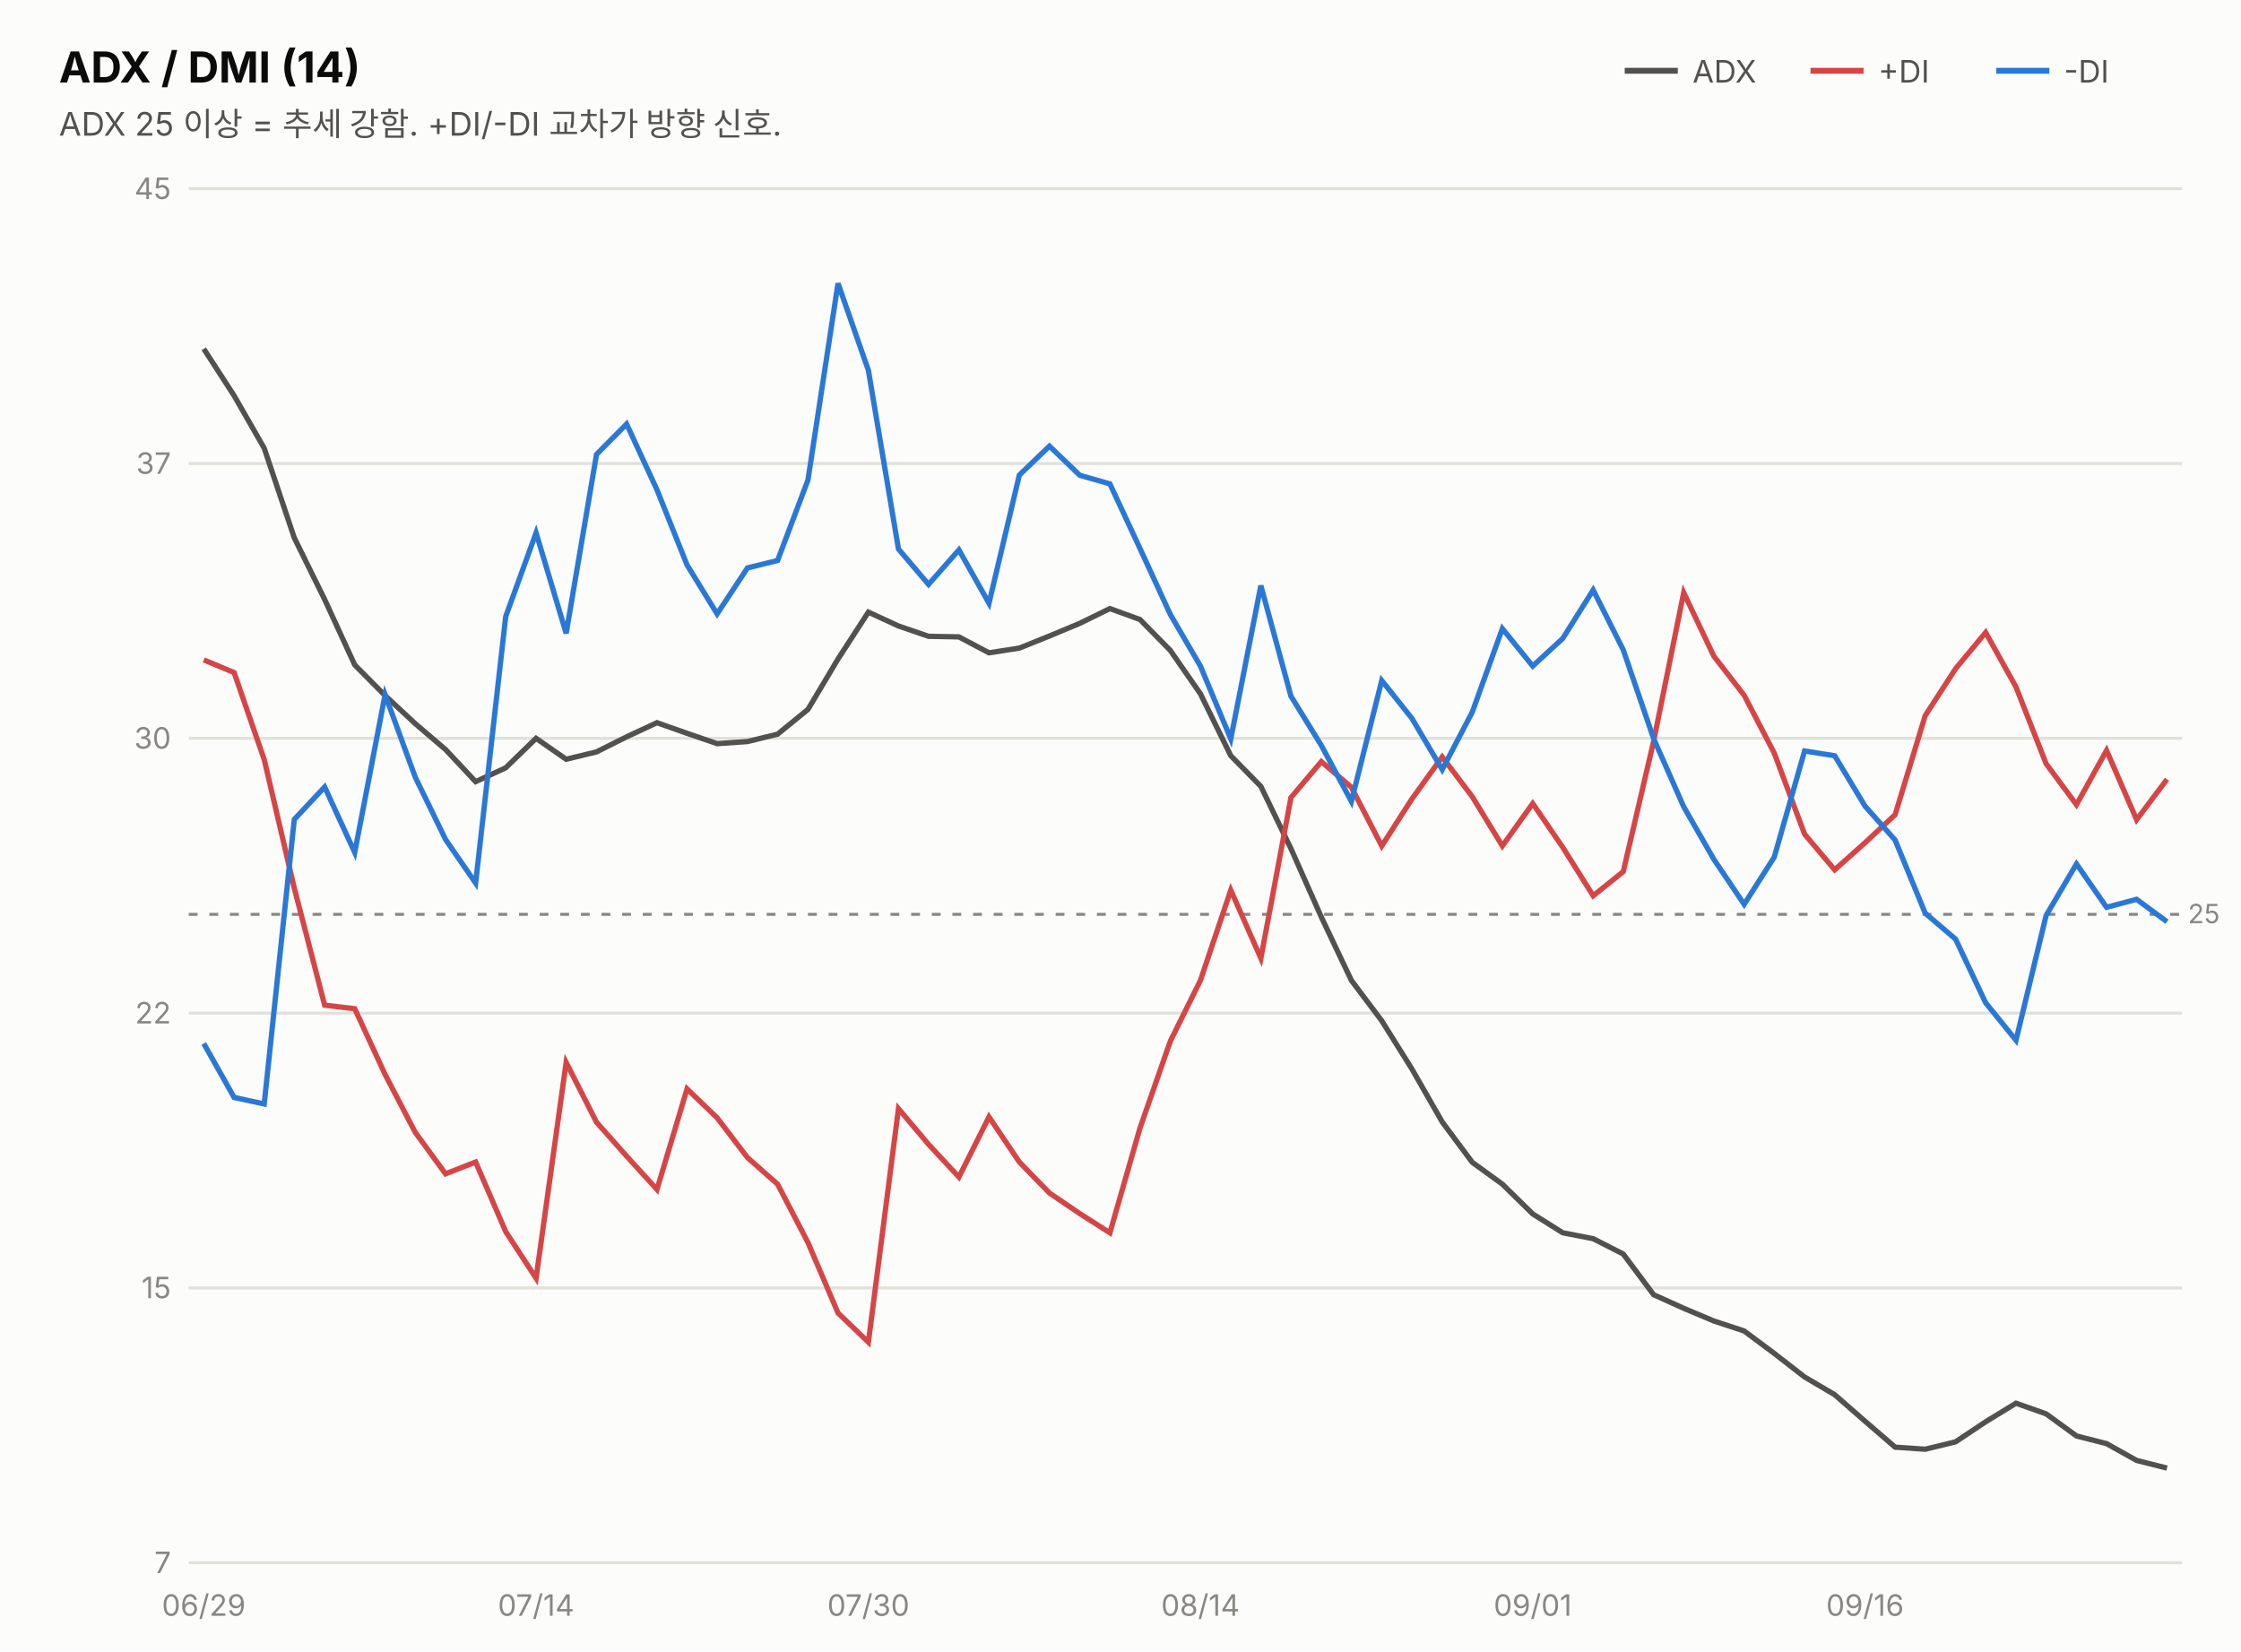
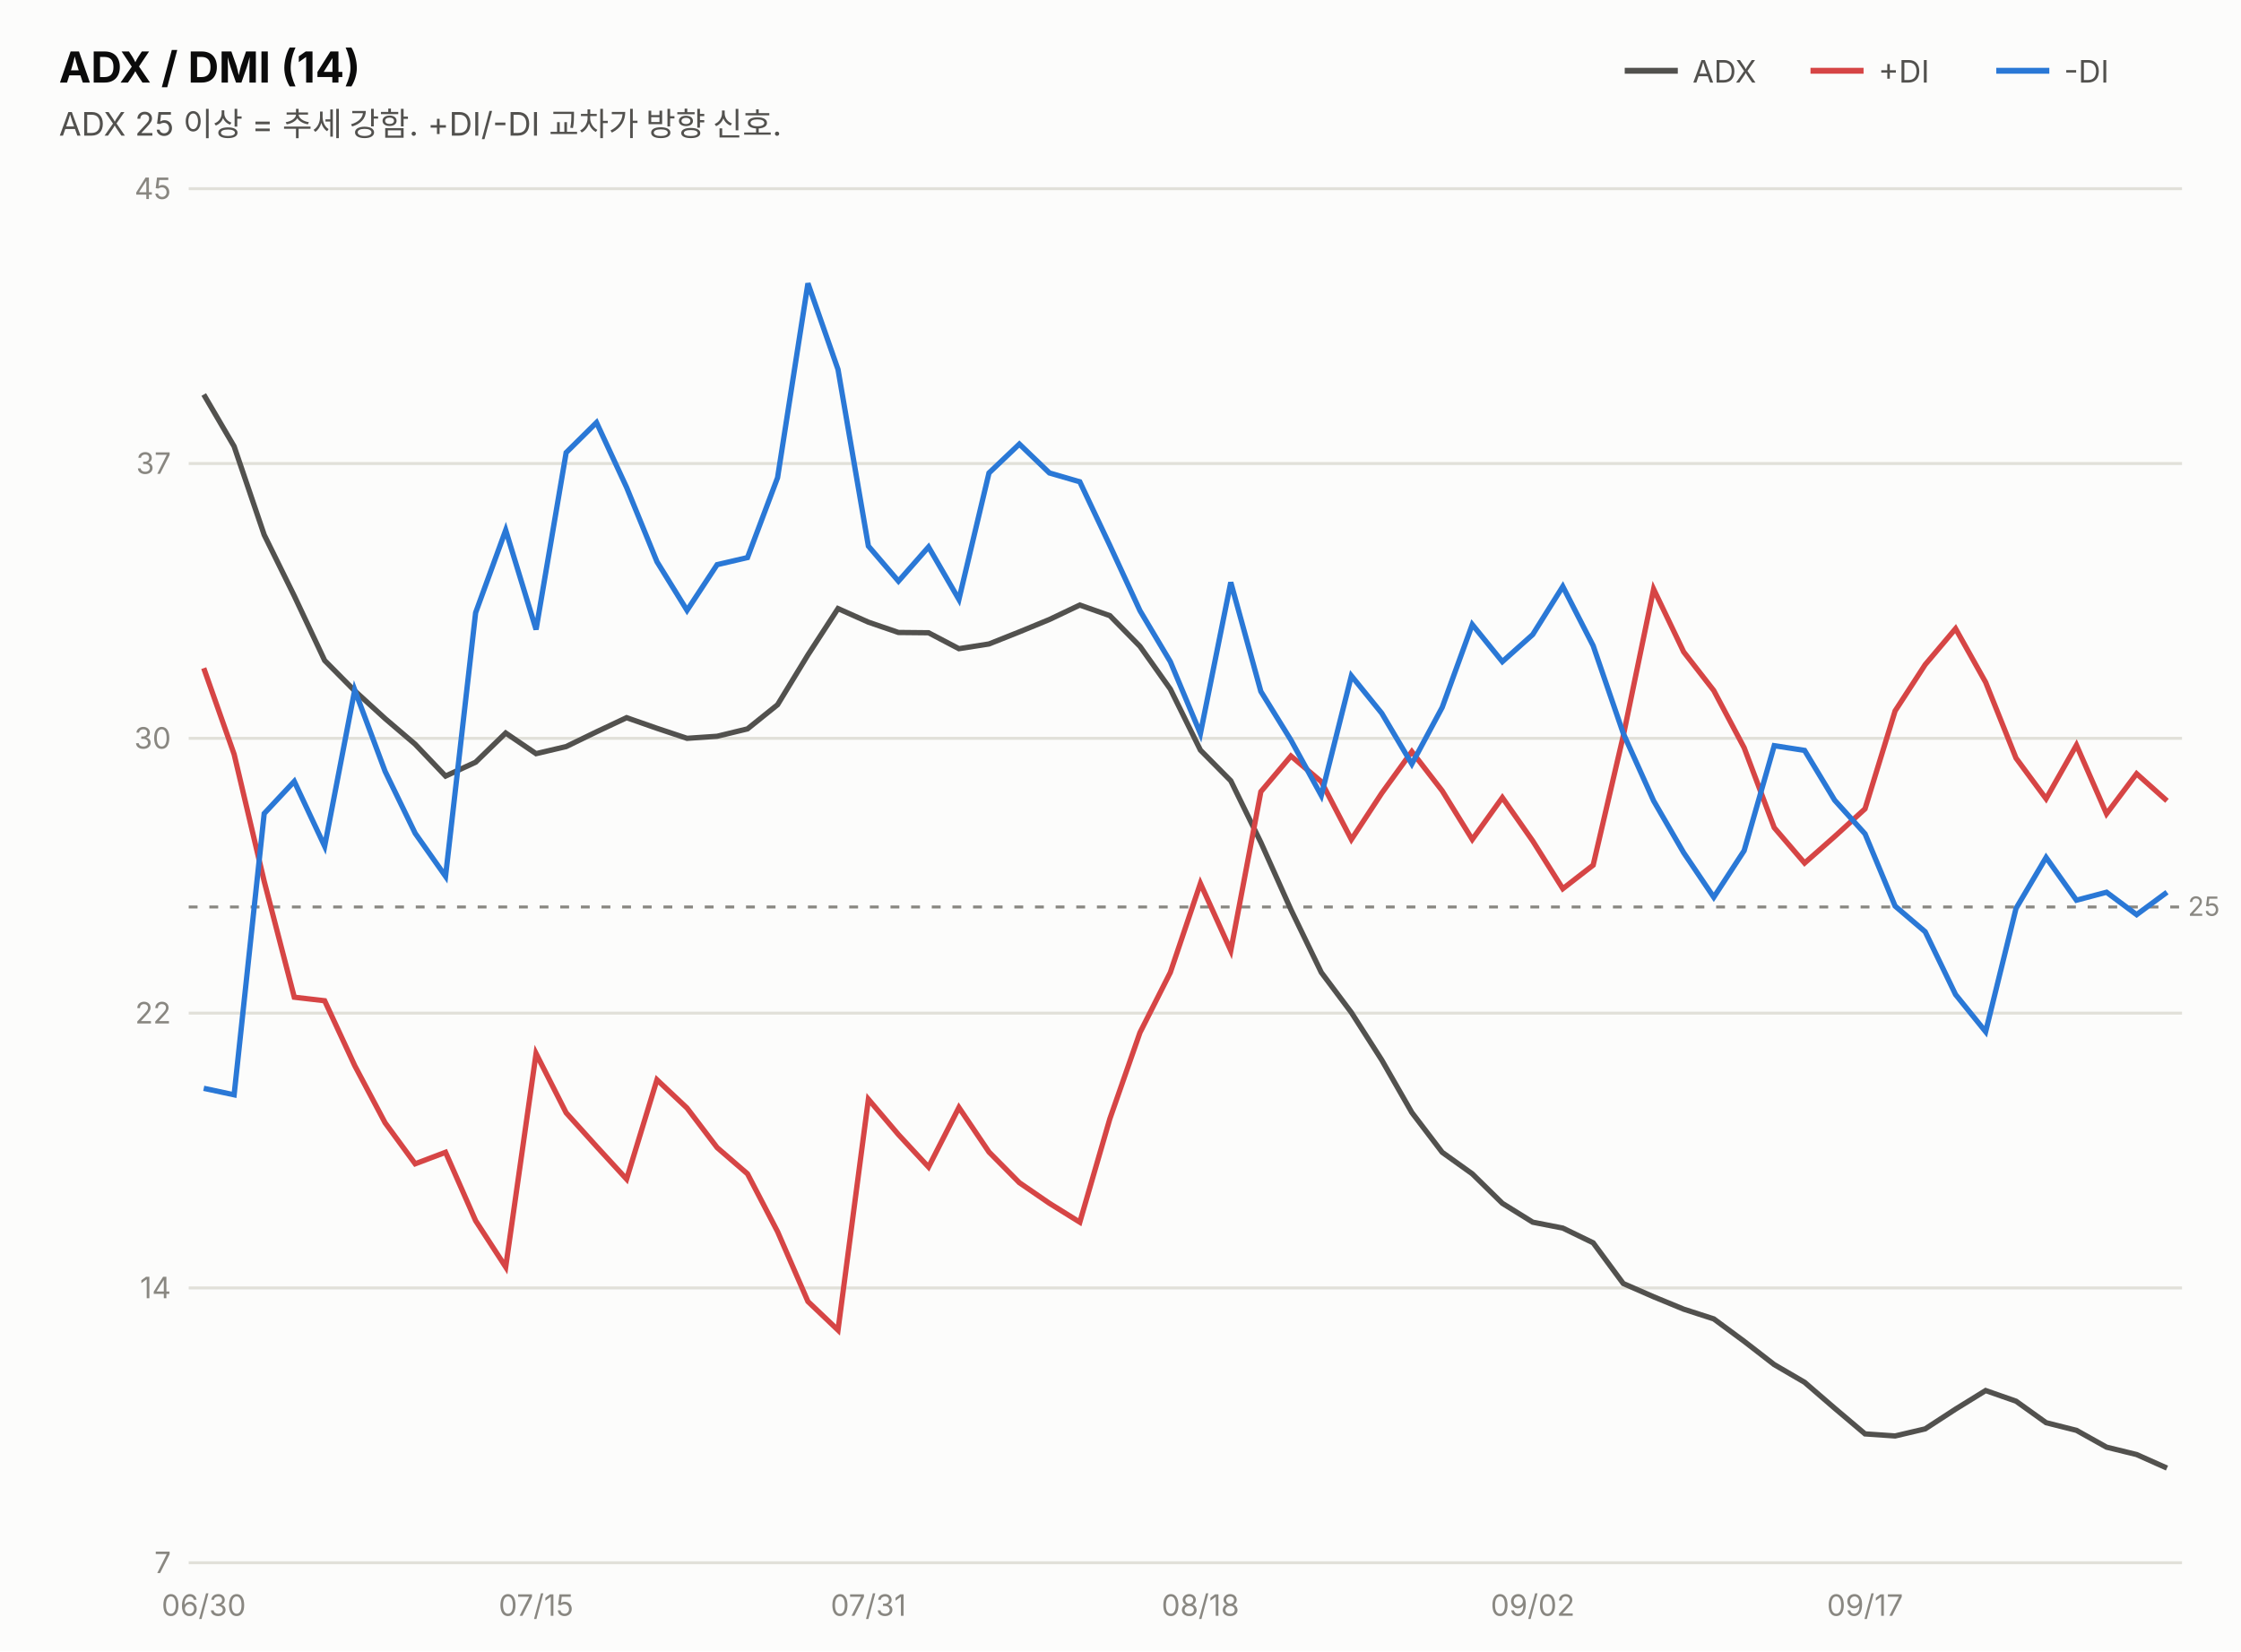
<svg xmlns="http://www.w3.org/2000/svg" width="760" height="560" viewBox="0 0 760 560" font-family="system-ui,-apple-system,&quot;Segoe UI&quot;,&quot;Malgun Gothic&quot;,&quot;Apple SD Gothic Neo&quot;,sans-serif">
  <rect width="760" height="560" fill="#fcfcfb" />
  <text x="20" y="28" font-size="14.5" font-weight="700" fill="#0b0b0b">ADX / DMI (14)</text>
  <text x="20" y="46" font-size="11" fill="#52514e">ADX 25 이상 = 추세 강함. +DI/-DI 교차가 방향 신호.</text>
  <line x1="551" y1="24" x2="569" y2="24" stroke="#52514e" stroke-width="2" />
  <text x="574" y="28" font-size="10.5" fill="#52514e">ADX</text>
  <line x1="614" y1="24" x2="632" y2="24" stroke="#d64545" stroke-width="2" />
  <text x="637" y="28" font-size="10.5" fill="#52514e">+DI</text>
  <line x1="677" y1="24" x2="695" y2="24" stroke="#2a78d6" stroke-width="2" />
  <text x="700" y="28" font-size="10.5" fill="#52514e">-DI</text>
  <line x1="64" y1="530.0" x2="740" y2="530.0" stroke="#e1e0d9" stroke-width="1" />
  <text x="58" y="533.5" font-size="10" fill="#898781" text-anchor="end" style="font-variant-numeric:tabular-nums">7</text>
  <line x1="64" y1="436.8" x2="740" y2="436.8" stroke="#e1e0d9" stroke-width="1" />
-   <text x="58" y="440.3" font-size="10" fill="#898781" text-anchor="end" style="font-variant-numeric:tabular-nums">15</text>
+   <text x="58" y="440.3" font-size="10" fill="#898781" text-anchor="end" style="font-variant-numeric:tabular-nums">14</text>
  <line x1="64" y1="343.6" x2="740" y2="343.6" stroke="#e1e0d9" stroke-width="1" />
  <text x="58" y="347.1" font-size="10" fill="#898781" text-anchor="end" style="font-variant-numeric:tabular-nums">22</text>
  <line x1="64" y1="250.4" x2="740" y2="250.4" stroke="#e1e0d9" stroke-width="1" />
  <text x="58" y="253.9" font-size="10" fill="#898781" text-anchor="end" style="font-variant-numeric:tabular-nums">30</text>
  <line x1="64" y1="157.2" x2="740" y2="157.2" stroke="#e1e0d9" stroke-width="1" />
  <text x="58" y="160.7" font-size="10" fill="#898781" text-anchor="end" style="font-variant-numeric:tabular-nums">37</text>
  <line x1="64" y1="64.0" x2="740" y2="64.0" stroke="#e1e0d9" stroke-width="1" />
  <text x="58" y="67.5" font-size="10" fill="#898781" text-anchor="end" style="font-variant-numeric:tabular-nums">45</text>
-   <line x1="64" y1="310.1" x2="740" y2="310.1" stroke="#898781" stroke-width="1" stroke-dasharray="3 4" />
-   <text x="742" y="313.1" font-size="9" fill="#898781">25</text>
-   <path d="M69.1,118.3 L79.4,134.2 L89.6,152.0 L99.8,182.4 L110.1,203.3 L120.3,225.5 L130.6,235.9 L140.8,245.4 L151.1,254.2 L161.3,265.1 L171.5,260.4 L181.8,250.4 L192.0,257.5 L202.3,255.0 L212.5,249.9 L222.8,245.1 L233.0,248.7 L243.2,252.2 L253.5,251.5 L263.7,249.0 L274.0,240.6 L284.2,223.5 L294.5,207.6 L304.7,212.3 L314.9,215.8 L325.2,216.0 L335.4,221.4 L345.7,219.8 L355.9,215.7 L366.2,211.4 L376.4,206.4 L386.6,210.1 L396.9,220.6 L407.1,235.3 L417.4,256.3 L427.6,266.7 L437.8,287.8 L448.1,311.0 L458.3,332.5 L468.6,346.2 L478.8,362.5 L489.1,380.5 L499.3,394.2 L509.5,401.6 L519.8,411.7 L530.0,418.1 L540.3,420.1 L550.5,425.3 L560.8,439.1 L571.0,443.7 L581.2,448.0 L591.5,451.4 L601.7,459.0 L612.0,467.0 L622.2,473.0 L632.5,482.0 L642.7,490.8 L652.9,491.5 L663.2,489.0 L673.4,482.2 L683.7,475.9 L693.9,479.5 L704.2,487.0 L714.4,489.6 L724.6,495.3 L734.9,497.9" fill="none" stroke="#52514e" stroke-width="1.8" />
-   <path d="M69.1,223.8 L79.4,228.1 L89.6,257.6 L99.8,301.2 L110.1,340.9 L120.3,342.1 L130.6,364.4 L140.8,384.0 L151.1,398.1 L161.3,394.1 L171.5,417.7 L181.8,433.5 L192.0,360.3 L202.3,380.6 L212.5,392.1 L222.8,403.4 L233.0,369.3 L243.2,379.1 L253.5,392.6 L263.7,401.6 L274.0,421.4 L284.2,445.3 L294.5,455.2 L304.7,376.0 L314.9,388.1 L325.2,399.2 L335.4,378.8 L345.7,394.1 L355.9,404.6 L366.2,411.6 L376.4,418.1 L386.6,382.6 L396.9,353.1 L407.1,332.5 L417.4,301.9 L427.6,325.0 L437.8,270.5 L448.1,258.3 L458.3,267.0 L468.6,286.9 L478.8,271.0 L489.1,256.7 L499.3,270.2 L509.5,286.9 L519.8,272.5 L530.0,287.4 L540.3,303.8 L550.5,295.6 L560.8,251.4 L571.0,201.0 L581.2,222.5 L591.5,235.8 L601.7,255.4 L612.0,282.9 L622.2,295.0 L632.5,285.8 L642.7,276.3 L652.9,242.7 L663.2,226.8 L673.4,214.5 L683.7,233.0 L693.9,259.0 L704.2,272.9 L714.4,254.5 L724.6,278.0 L734.9,264.3" fill="none" stroke="#d64545" stroke-width="1.8" />
-   <path d="M69.1,353.9 L79.4,372.2 L89.6,374.4 L99.8,277.9 L110.1,266.9 L120.3,289.1 L130.6,235.6 L140.8,263.5 L151.1,284.7 L161.3,299.5 L171.5,209.1 L181.8,180.7 L192.0,214.8 L202.3,154.1 L212.5,143.8 L222.8,166.1 L233.0,191.6 L243.2,208.2 L253.5,192.6 L263.7,190.1 L274.0,162.8 L284.2,96.1 L294.5,125.6 L304.7,186.2 L314.9,198.2 L325.2,186.5 L335.4,204.6 L345.7,161.1 L355.9,151.3 L366.2,161.2 L376.4,164.1 L386.6,186.0 L396.9,208.4 L407.1,225.9 L417.4,250.6 L427.6,198.6 L437.8,236.1 L448.1,252.8 L458.3,271.8 L468.6,230.8 L478.8,243.6 L489.1,261.0 L499.3,241.5 L509.5,213.2 L519.8,225.9 L530.0,216.5 L540.3,200.1 L550.5,220.4 L560.8,250.5 L571.0,273.6 L581.2,291.4 L591.5,306.7 L601.7,290.7 L612.0,254.7 L622.2,256.3 L632.5,273.4 L642.7,284.9 L652.9,309.7 L663.2,318.5 L673.4,340.1 L683.7,352.8 L693.9,310.5 L704.2,293.0 L714.4,307.7 L724.6,305.0 L734.9,312.6" fill="none" stroke="#2a78d6" stroke-width="1.8" />
-   <text x="69.1" y="548" font-size="10" fill="#898781" text-anchor="middle">06/29</text>
-   <text x="181.8" y="548" font-size="10" fill="#898781" text-anchor="middle">07/14</text>
-   <text x="294.5" y="548" font-size="10" fill="#898781" text-anchor="middle">07/30</text>
-   <text x="407.1" y="548" font-size="10" fill="#898781" text-anchor="middle">08/14</text>
-   <text x="519.8" y="548" font-size="10" fill="#898781" text-anchor="middle">09/01</text>
-   <text x="632.5" y="548" font-size="10" fill="#898781" text-anchor="middle">09/16</text>
+   <line x1="64" y1="307.6" x2="740" y2="307.6" stroke="#898781" stroke-width="1" stroke-dasharray="3 4" />
+   <text x="742" y="310.6" font-size="9" fill="#898781">25</text>
+   <path d="M69.1,133.8 L79.4,151.4 L89.6,181.4 L99.8,202.1 L110.1,224.0 L120.3,234.3 L130.6,243.7 L140.8,252.4 L151.1,263.2 L161.3,258.5 L171.5,248.6 L181.8,255.6 L192.0,253.2 L202.3,248.2 L212.5,243.4 L222.8,247.0 L233.0,250.4 L243.2,249.7 L253.5,247.2 L263.7,239.0 L274.0,222.1 L284.2,206.4 L294.5,211.0 L304.7,214.5 L314.9,214.6 L325.2,220.0 L335.4,218.4 L345.7,214.3 L355.9,210.1 L366.2,205.2 L376.4,208.8 L386.6,219.2 L396.9,233.7 L407.1,254.4 L417.4,264.8 L427.6,285.7 L437.8,308.5 L448.1,329.8 L458.3,343.4 L468.6,359.5 L478.8,377.3 L489.1,390.8 L499.3,398.1 L509.5,408.1 L519.8,414.5 L530.0,416.5 L540.3,421.5 L550.5,435.3 L560.8,439.8 L571.0,444.0 L581.2,447.3 L591.5,454.9 L601.7,462.8 L612.0,468.8 L622.2,477.6 L632.5,486.3 L642.7,487.0 L652.9,484.6 L663.2,477.9 L673.4,471.6 L683.7,475.2 L693.9,482.5 L704.2,485.1 L714.4,490.8 L724.6,493.3 L734.9,497.9" fill="none" stroke="#52514e" stroke-width="1.8" />
+   <path d="M69.1,226.6 L79.4,255.8 L89.6,298.9 L99.8,338.2 L110.1,339.4 L120.3,361.4 L130.6,380.8 L140.8,394.7 L151.1,390.8 L161.3,414.0 L171.5,429.7 L181.8,357.3 L192.0,377.4 L202.3,388.8 L212.5,399.9 L222.8,366.2 L233.0,375.8 L243.2,389.2 L253.5,398.1 L263.7,417.7 L274.0,441.4 L284.2,451.1 L294.5,372.8 L304.7,384.8 L314.9,395.8 L325.2,375.6 L335.4,390.7 L345.7,401.1 L355.9,408.1 L366.2,414.5 L376.4,379.4 L386.6,350.2 L396.9,329.8 L407.1,299.6 L417.4,322.4 L427.6,268.5 L437.8,256.4 L448.1,265.1 L458.3,284.7 L468.6,269.0 L478.8,254.9 L489.1,268.2 L499.3,284.7 L509.5,270.5 L519.8,285.2 L530.0,301.4 L540.3,293.4 L550.5,249.6 L560.8,199.8 L571.0,221.1 L581.2,234.2 L591.5,253.6 L601.7,280.7 L612.0,292.7 L622.2,283.7 L632.5,274.3 L642.7,241.1 L652.9,225.4 L663.2,213.2 L673.4,231.4 L683.7,257.1 L693.9,270.9 L704.2,252.7 L714.4,276.0 L724.6,262.4 L734.9,271.6" fill="none" stroke="#d64545" stroke-width="1.8" />
+   <path d="M69.1,369.1 L79.4,371.3 L89.6,275.9 L99.8,265.0 L110.1,287.0 L120.3,234.0 L130.6,261.6 L140.8,282.6 L151.1,297.2 L161.3,207.8 L171.5,179.8 L181.8,213.5 L192.0,153.5 L202.3,143.3 L212.5,165.3 L222.8,190.5 L233.0,207.0 L243.2,191.5 L253.5,189.1 L263.7,162.0 L274.0,96.1 L284.2,125.3 L294.5,185.2 L304.7,197.1 L314.9,185.5 L325.2,203.3 L335.4,160.4 L345.7,150.6 L355.9,160.4 L366.2,163.4 L376.4,185.0 L386.6,207.1 L396.9,224.4 L407.1,248.8 L417.4,197.5 L427.6,234.5 L437.8,251.0 L448.1,269.8 L458.3,229.2 L468.6,241.9 L478.8,259.1 L489.1,239.9 L499.3,211.8 L509.5,224.4 L519.8,215.2 L530.0,198.9 L540.3,219.0 L550.5,248.7 L560.8,271.6 L571.0,289.2 L581.2,304.3 L591.5,288.5 L601.7,252.9 L612.0,254.5 L622.2,271.4 L632.5,282.8 L642.7,307.3 L652.9,316.0 L663.2,337.3 L673.4,349.9 L683.7,308.1 L693.9,290.8 L704.2,305.3 L714.4,302.6 L724.6,310.2 L734.9,302.6" fill="none" stroke="#2a78d6" stroke-width="1.8" />
+   <text x="69.1" y="548" font-size="10" fill="#898781" text-anchor="middle">06/30</text>
+   <text x="181.8" y="548" font-size="10" fill="#898781" text-anchor="middle">07/15</text>
+   <text x="294.5" y="548" font-size="10" fill="#898781" text-anchor="middle">07/31</text>
+   <text x="407.1" y="548" font-size="10" fill="#898781" text-anchor="middle">08/18</text>
+   <text x="519.8" y="548" font-size="10" fill="#898781" text-anchor="middle">09/02</text>
+   <text x="632.5" y="548" font-size="10" fill="#898781" text-anchor="middle">09/17</text>
</svg>
